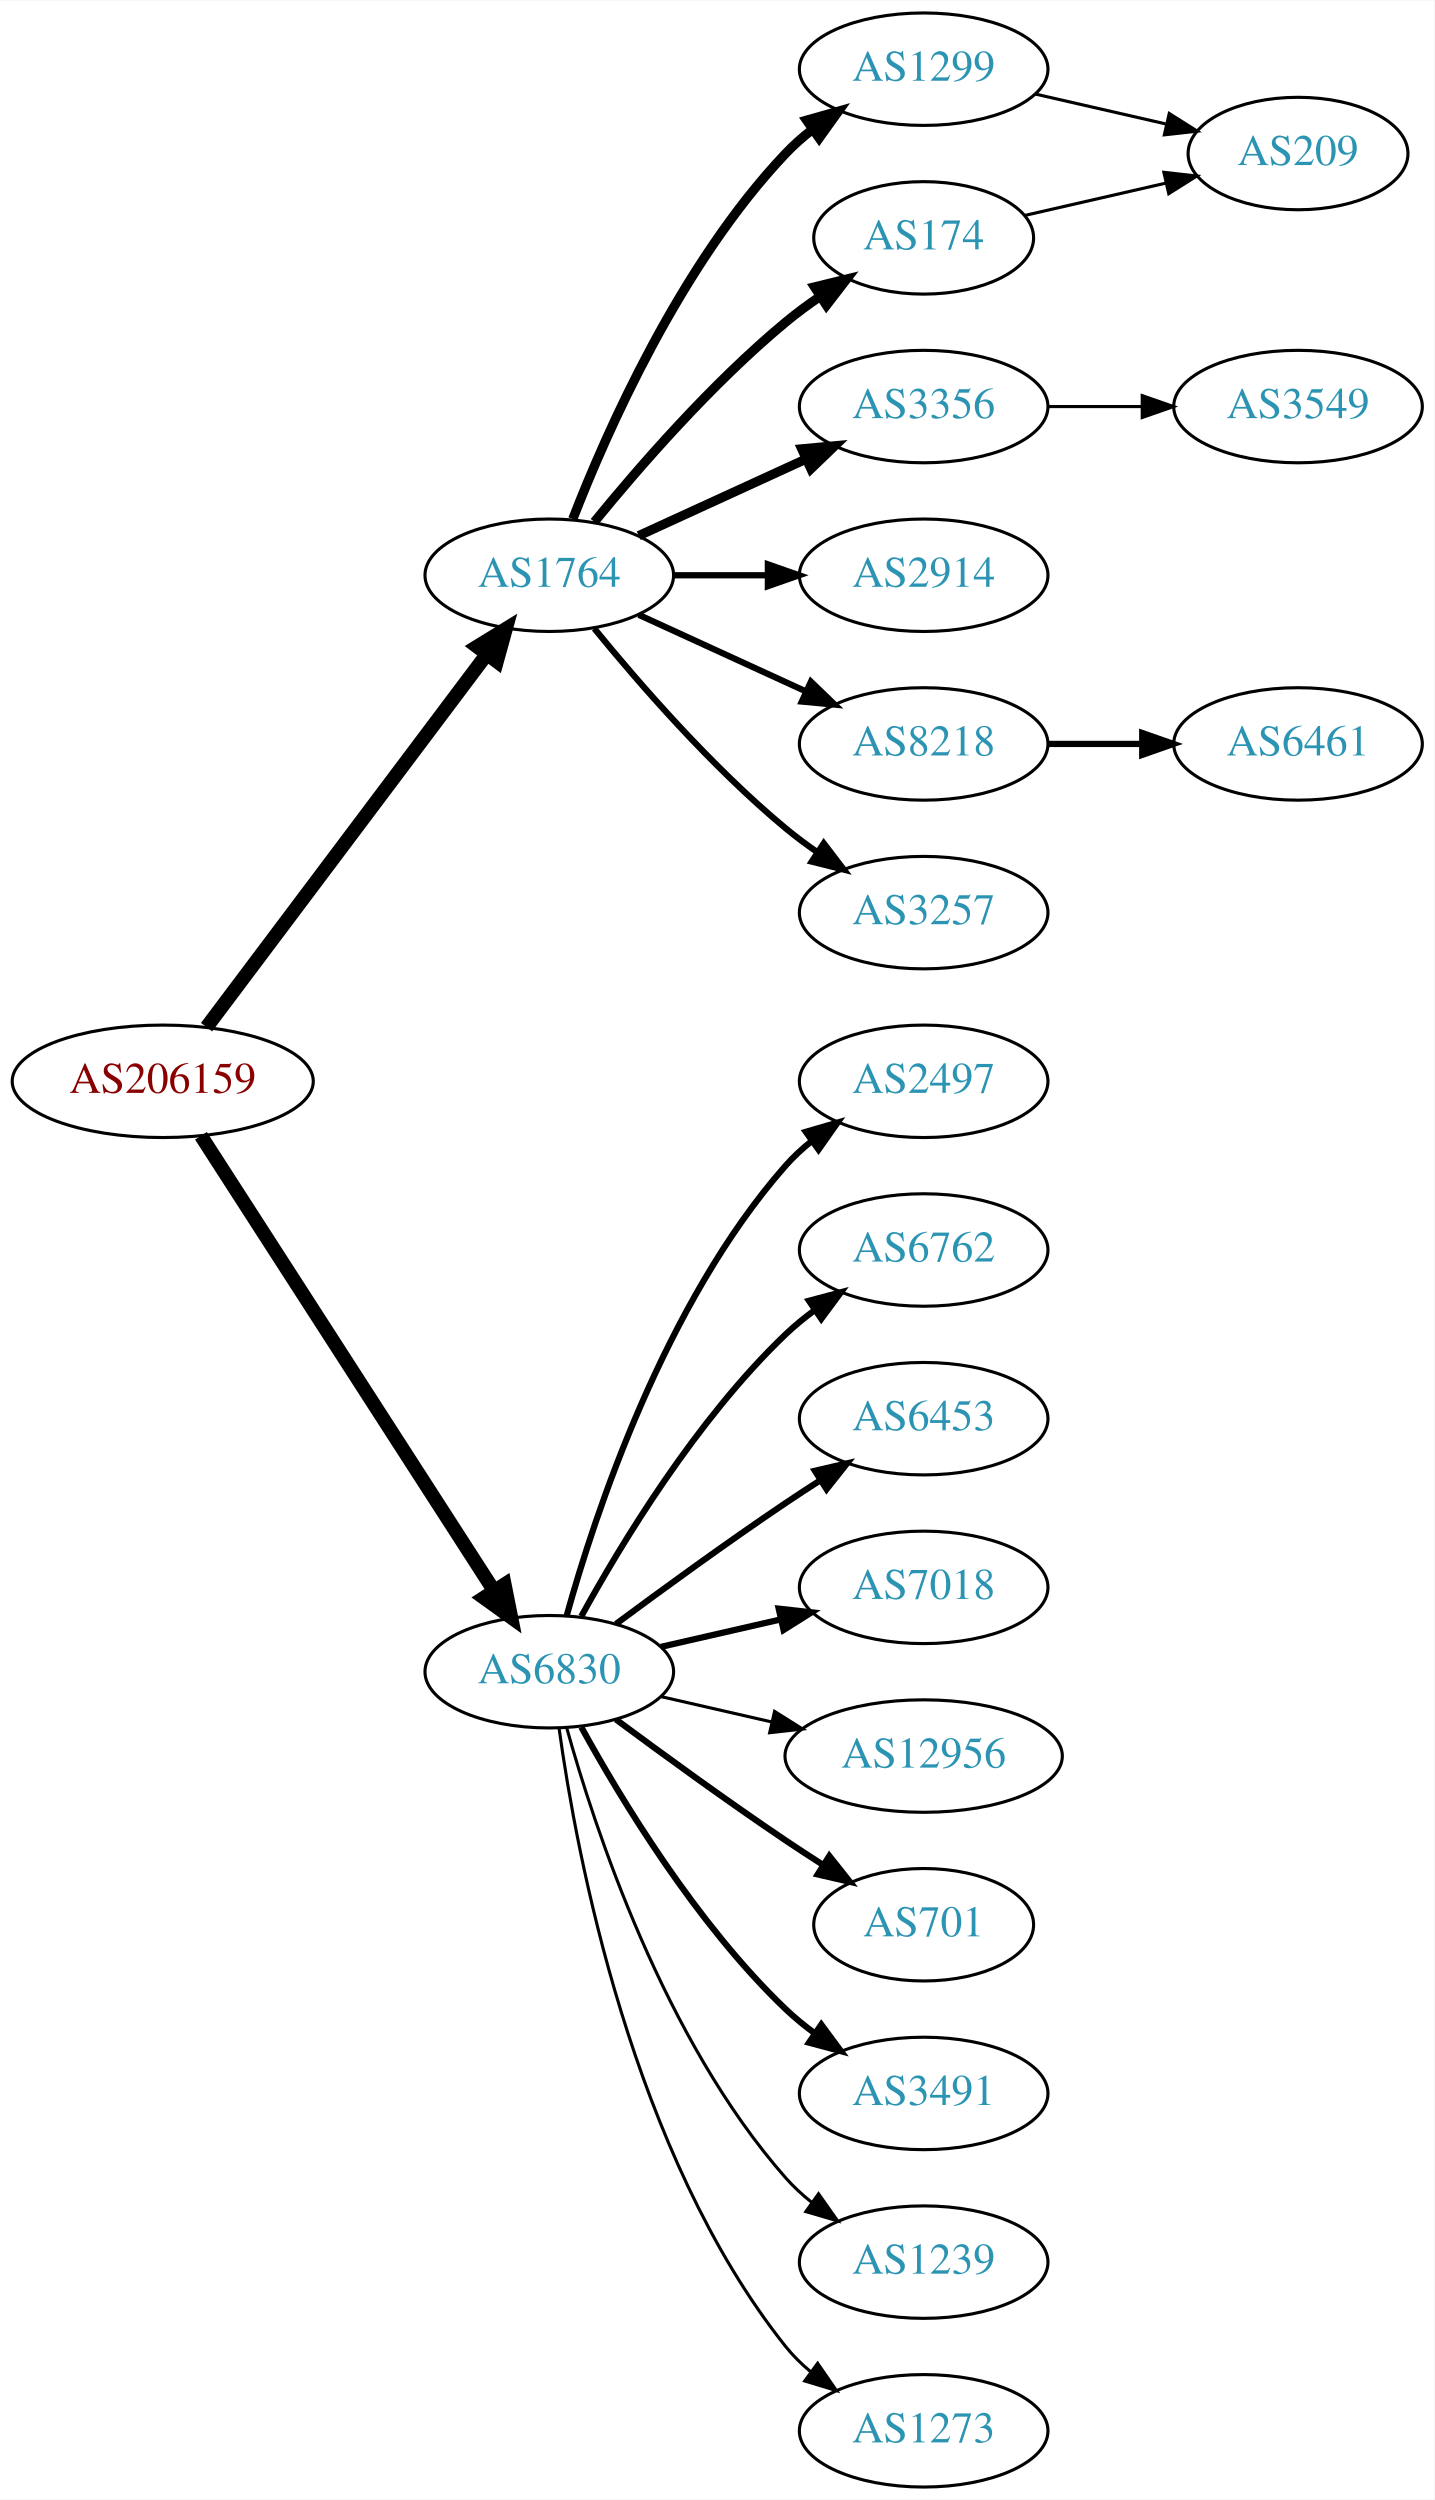
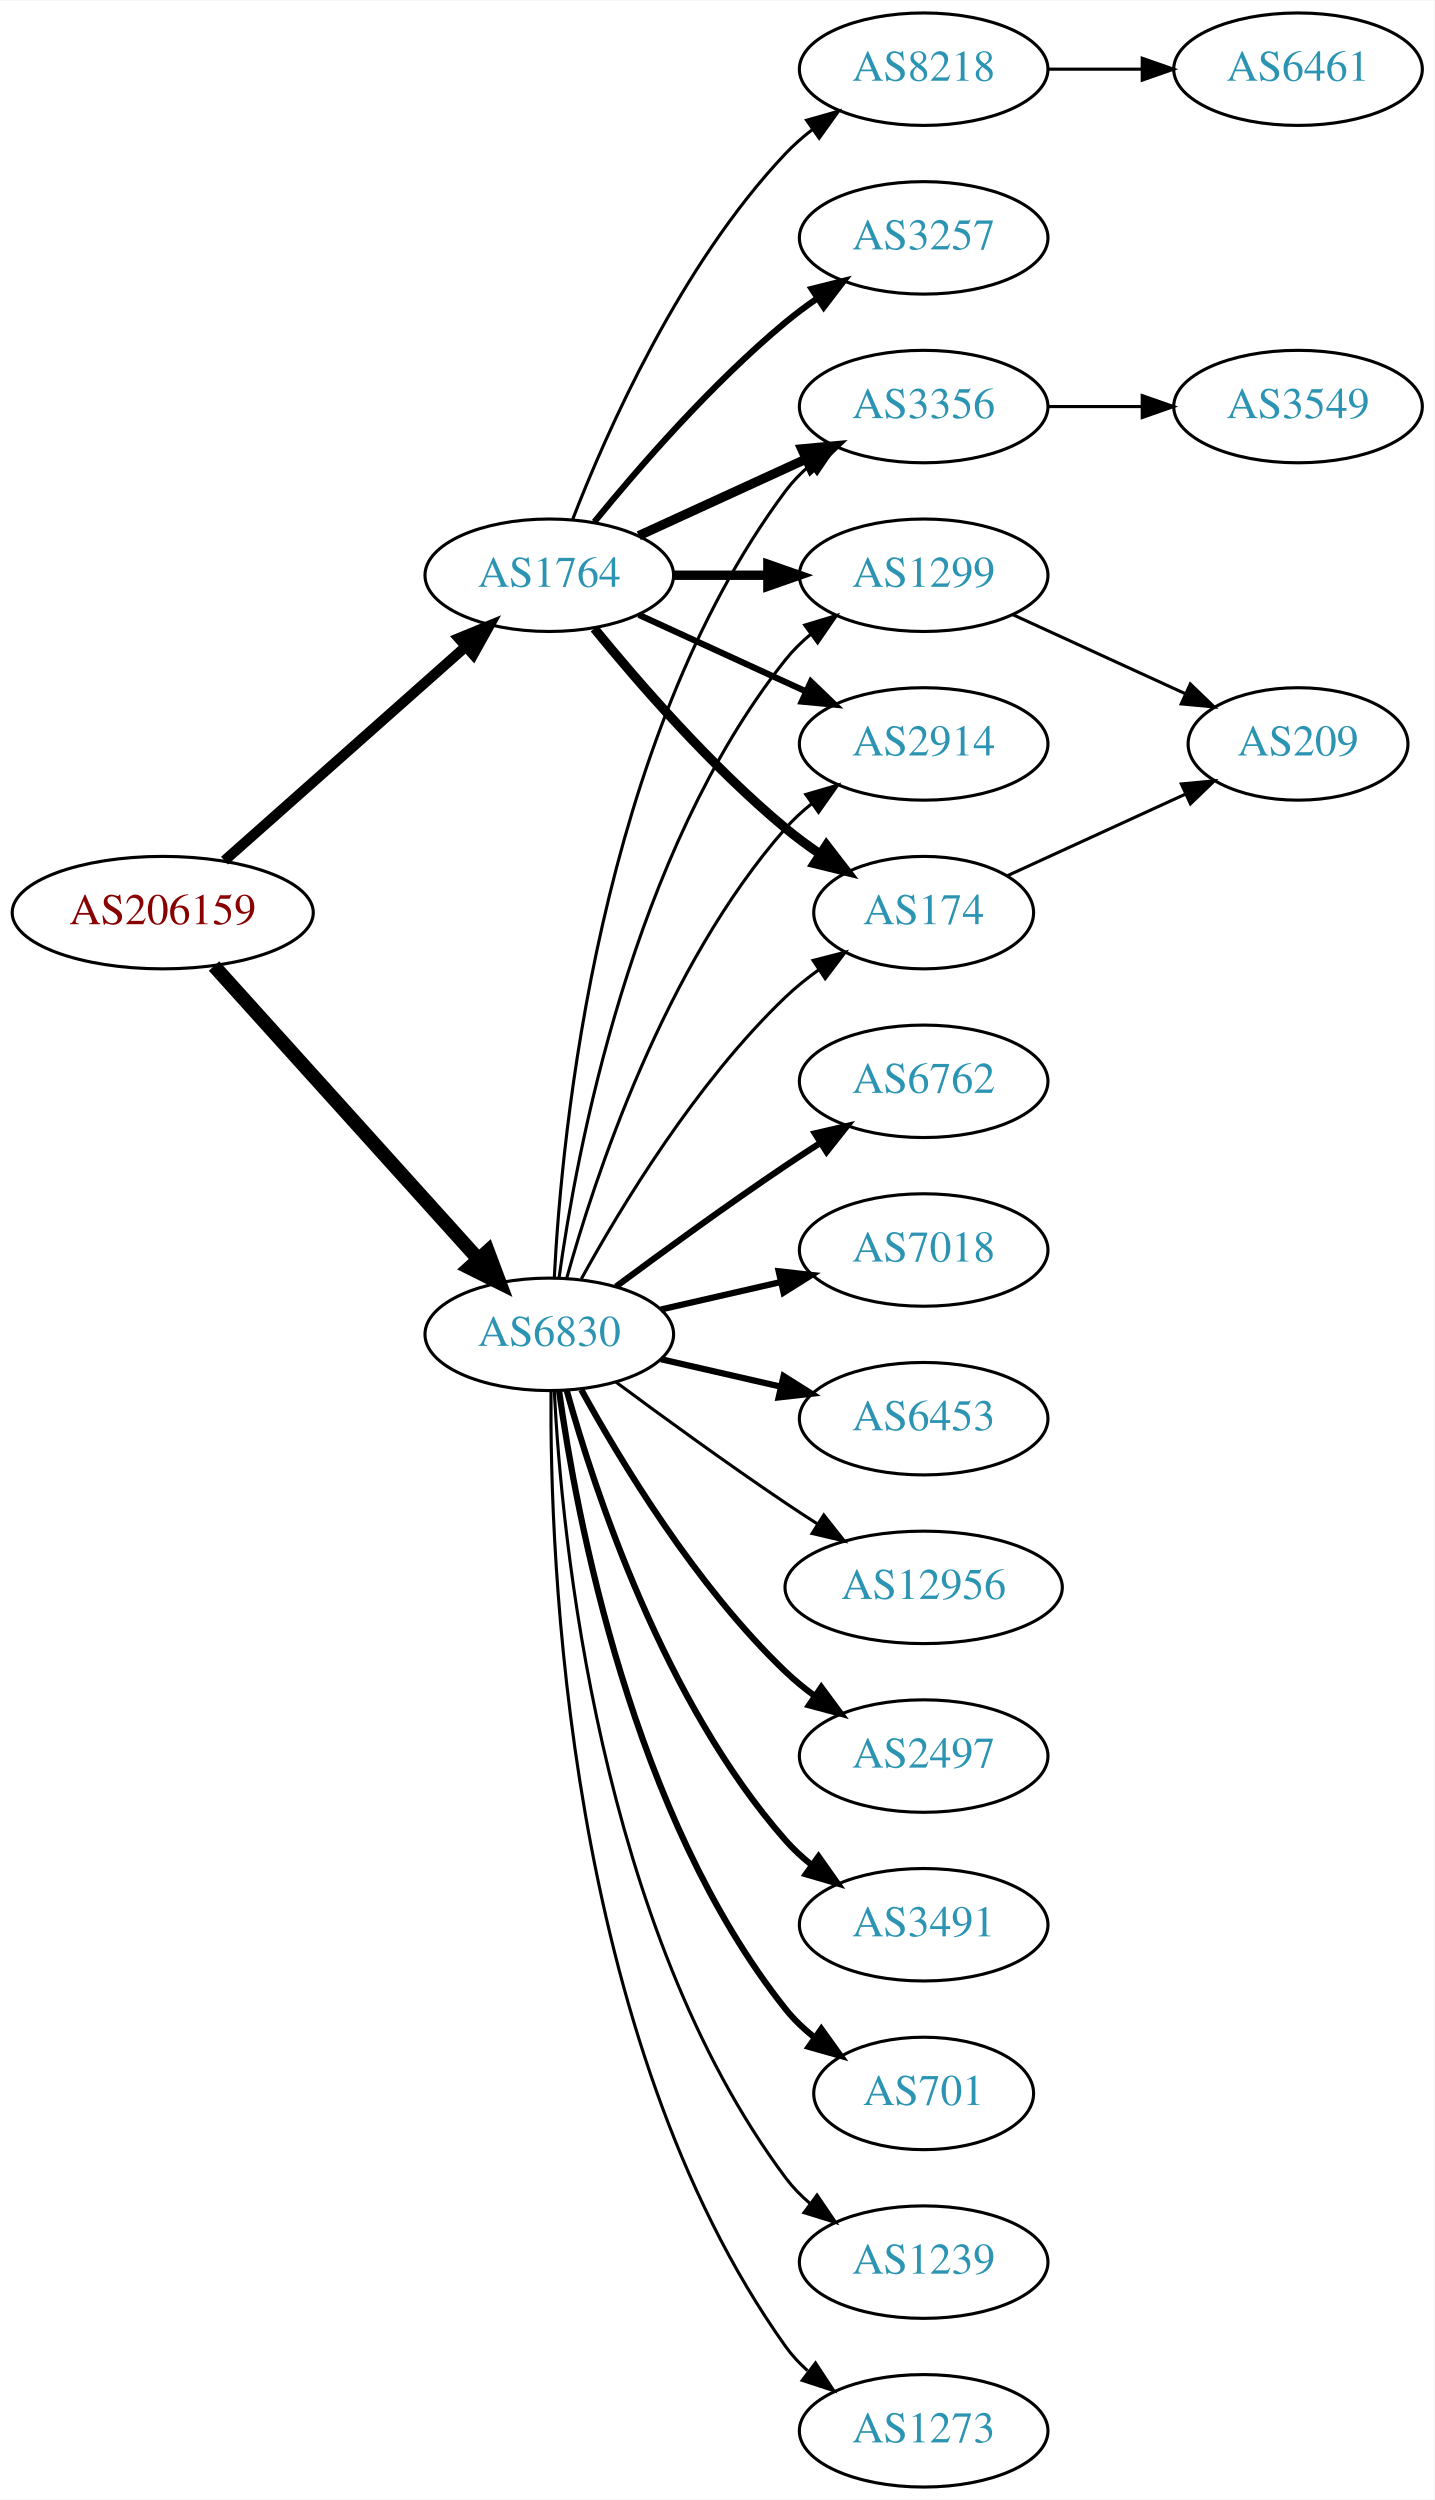
<svg xmlns="http://www.w3.org/2000/svg" xmlns:xlink="http://www.w3.org/1999/xlink" width="459pt" height="800pt" viewBox="0.00 0.00 459.17 800.00">
  <g id="graph0" class="graph" transform="scale(1 1) rotate(0) translate(4 796)">
    <polygon fill="white" stroke="none" points="-4,4 -4,-796 455.17,-796 455.17,4 -4,4" />
    <g id="node1" class="node">
      <g id="a_node1">
        <a xlink:href="/asn/206159" xlink:title="AS206159 ~ VAO-AS [AT]">
-           <ellipse fill="#ffffff" stroke="black" cx="48.096" cy="-450" rx="48.192" ry="18" />
-           <text text-anchor="middle" x="48.096" y="-446.3" font-family="Times,serif" font-size="14.00" fill="#880000">AS206159</text>
+           <ellipse fill="#ffffff" stroke="black" cx="48.096" cy="-504" rx="48.192" ry="18" />
+           <text text-anchor="middle" x="48.096" y="-500.3" font-family="Times,serif" font-size="14.00" fill="#880000">AS206159</text>
        </a>
      </g>
    </g>
    <g id="node2" class="node">
      <g id="a_node2">
        <a xlink:href="/asn/1764" xlink:title="AS1764 ~ NEXTLAYER-AS [AT]">
          <ellipse fill="#ffffff" stroke="black" cx="171.838" cy="-612" rx="39.794" ry="18" />
          <text text-anchor="middle" x="171.838" y="-608.3" font-family="Times,serif" font-size="14.00" fill="#2c94b3">AS1764</text>
        </a>
      </g>
    </g>
    <g id="edge1" class="edge">
-       <path fill="none" stroke="black" stroke-width="4.5" d="M62.124,-467.337C83.634,-495.96 126.675,-553.233 151.664,-586.486" />
-       <polygon fill="black" stroke="black" stroke-width="4.5" points="148.748,-589.159 157.903,-594.788 155.043,-584.428 148.748,-589.159" />
+       <path fill="none" stroke="black" stroke-width="3.316" d="M67.851,-520.638C88.495,-538.952 121.814,-568.51 144.941,-589.026" />
+       <polygon fill="black" stroke="black" stroke-width="3.316" points="142.855,-591.854 152.658,-595.872 147.5,-586.618 142.855,-591.854" />
    </g>
    <g id="node3" class="node">
      <g id="a_node3">
        <a xlink:href="/asn/6830" xlink:title="AS6830 ~ LGI-UPC [AT]">
-           <ellipse fill="#ffffff" stroke="black" cx="171.838" cy="-261" rx="39.794" ry="18" />
-           <text text-anchor="middle" x="171.838" y="-257.3" font-family="Times,serif" font-size="14.00" fill="#2c94b3">AS6830</text>
+           <ellipse fill="#ffffff" stroke="black" cx="171.838" cy="-369" rx="39.794" ry="18" />
+           <text text-anchor="middle" x="171.838" y="-365.3" font-family="Times,serif" font-size="14.00" fill="#2c94b3">AS6830</text>
        </a>
      </g>
    </g>
    <g id="edge2" class="edge">
-       <path fill="none" stroke="black" stroke-width="4.5" d="M60.331,-432.558C81.802,-399.225 128.767,-326.314 154.004,-287.134" />
-       <polygon fill="black" stroke="black" stroke-width="4.5" points="157.525,-288.939 159.63,-278.4 150.905,-284.674 157.525,-288.939" />
+       <path fill="none" stroke="black" stroke-width="4.5" d="M64.514,-486.902C85.945,-463.138 124.837,-420.01 149.174,-393.023" />
+       <polygon fill="black" stroke="black" stroke-width="4.5" points="152.152,-395.6 155.925,-385.537 146.304,-390.326 152.152,-395.6" />
    </g>
    <g id="node4" class="node">
      <g id="a_node4">
-         <a xlink:href="/asn/1299" xlink:title="AS1299 ~ Telia Carrier [EU]">
-           <ellipse fill="#ffffff" stroke="black" cx="291.681" cy="-774" rx="39.794" ry="18" />
-           <text text-anchor="middle" x="291.681" y="-770.3" font-family="Times,serif" font-size="14.00" fill="#2c94b3">AS1299</text>
+         <a xlink:href="/asn/2914" xlink:title="AS2914 ~ NTT America, Inc. [US]">
+           <ellipse fill="#ffffff" stroke="black" cx="291.681" cy="-558" rx="39.794" ry="18" />
+           <text text-anchor="middle" x="291.681" y="-554.3" font-family="Times,serif" font-size="14.00" fill="#2c94b3">AS2914</text>
        </a>
      </g>
    </g>
    <g id="edge3" class="edge">
-       <path fill="none" stroke="black" stroke-width="3" d="M179.361,-629.994C190.112,-657.728 213.769,-711.429 247.484,-747 250.07,-749.728 252.988,-752.294 256.056,-754.677" />
-       <polygon fill="black" stroke="black" stroke-width="3" points="254.21,-757.658 264.404,-760.543 258.234,-751.93 254.21,-757.658" />
+       <path fill="none" stroke="black" stroke-width="2" d="M200.467,-599.339C216.424,-592.027 236.694,-582.739 253.977,-574.819" />
+       <polygon fill="black" stroke="black" stroke-width="2" points="255.592,-577.929 263.225,-570.581 252.676,-571.565 255.592,-577.929" />
    </g>
    <g id="node5" class="node">
      <g id="a_node5">
-         <a xlink:href="/asn/174" xlink:title="AS174 ~ Cogent Communications [US]">
-           <ellipse fill="#ffffff" stroke="black" cx="291.681" cy="-720" rx="35.194" ry="18" />
-           <text text-anchor="middle" x="291.681" y="-716.3" font-family="Times,serif" font-size="14.00" fill="#2c94b3">AS174</text>
+         <a xlink:href="/asn/3257" xlink:title="AS3257 ~ GTT [DE]">
+           <ellipse fill="#ffffff" stroke="black" cx="291.681" cy="-720" rx="39.794" ry="18" />
+           <text text-anchor="middle" x="291.681" y="-716.3" font-family="Times,serif" font-size="14.00" fill="#2c94b3">AS3257</text>
        </a>
      </g>
    </g>
    <g id="edge4" class="edge">
-       <path fill="none" stroke="black" stroke-width="3" d="M186.257,-629.065C200.372,-646.375 223.786,-673.345 247.484,-693 250.948,-695.872 254.74,-698.669 258.595,-701.308" />
-       <polygon fill="black" stroke="black" stroke-width="3" points="256.737,-704.275 267.027,-706.797 260.556,-698.408 256.737,-704.275" />
+       <path fill="none" stroke="black" stroke-width="2" d="M186.257,-629.065C200.372,-646.375 223.786,-673.345 247.484,-693 250.701,-695.668 254.201,-698.27 257.772,-700.741" />
+       <polygon fill="black" stroke="black" stroke-width="2" points="255.85,-703.666 266.128,-706.236 259.695,-697.817 255.85,-703.666" />
    </g>
    <g id="node6" class="node">
      <g id="a_node6">
+         <a xlink:href="/asn/8218" xlink:title="AS8218 ~ legacy Neotelecoms [FR]">
+           <ellipse fill="#ffffff" stroke="black" cx="291.681" cy="-774" rx="39.794" ry="18" />
+           <text text-anchor="middle" x="291.681" y="-770.3" font-family="Times,serif" font-size="14.00" fill="#2c94b3">AS8218</text>
+         </a>
+       </g>
+     </g>
+     <g id="edge5" class="edge">
+       <path fill="none" stroke="black" d="M179.361,-629.994C190.112,-657.728 213.769,-711.429 247.484,-747 250.07,-749.728 252.988,-752.294 256.056,-754.677" />
+       <polygon fill="black" stroke="black" points="254.21,-757.658 264.404,-760.543 258.234,-751.93 254.21,-757.658" />
+     </g>
+     <g id="node7" class="node">
+       <g id="a_node7">
        <a xlink:href="/asn/3356" xlink:title="AS3356 ~ Level 3 Parent, LLC [US]">
          <ellipse fill="#ffffff" stroke="black" cx="291.681" cy="-666" rx="39.794" ry="18" />
          <text text-anchor="middle" x="291.681" y="-662.3" font-family="Times,serif" font-size="14.00" fill="#2c94b3">AS3356</text>
        </a>
      </g>
    </g>
-     <g id="edge5" class="edge">
+     <g id="edge6" class="edge">
      <path fill="none" stroke="black" stroke-width="3" d="M200.467,-624.661C216.424,-631.973 236.694,-641.261 253.977,-649.181" />
      <polygon fill="black" stroke="black" stroke-width="3" points="252.676,-652.435 263.225,-653.419 255.592,-646.071 252.676,-652.435" />
    </g>
-     <g id="node7" class="node">
-       <g id="a_node7">
-         <a xlink:href="/asn/2914" xlink:title="AS2914 ~ NTT America, Inc. [US]">
-           <ellipse fill="#ffffff" stroke="black" cx="291.681" cy="-612" rx="39.794" ry="18" />
-           <text text-anchor="middle" x="291.681" y="-608.3" font-family="Times,serif" font-size="14.00" fill="#2c94b3">AS2914</text>
-         </a>
-       </g>
-     </g>
-     <g id="edge6" class="edge">
-       <path fill="none" stroke="black" stroke-width="2" d="M211.751,-612C221.304,-612 231.654,-612 241.616,-612" />
-       <polygon fill="black" stroke="black" stroke-width="2" points="241.809,-615.5 251.809,-612 241.809,-608.5 241.809,-615.5" />
-     </g>
    <g id="node8" class="node">
      <g id="a_node8">
-         <a xlink:href="/asn/8218" xlink:title="AS8218 ~ legacy Neotelecoms [FR]">
-           <ellipse fill="#ffffff" stroke="black" cx="291.681" cy="-558" rx="39.794" ry="18" />
-           <text text-anchor="middle" x="291.681" y="-554.3" font-family="Times,serif" font-size="14.00" fill="#2c94b3">AS8218</text>
+         <a xlink:href="/asn/1299" xlink:title="AS1299 ~ Telia Carrier [EU]">
+           <ellipse fill="#ffffff" stroke="black" cx="291.681" cy="-612" rx="39.794" ry="18" />
+           <text text-anchor="middle" x="291.681" y="-608.3" font-family="Times,serif" font-size="14.00" fill="#2c94b3">AS1299</text>
        </a>
      </g>
    </g>
    <g id="edge7" class="edge">
-       <path fill="none" stroke="black" stroke-width="2" d="M200.467,-599.339C216.424,-592.027 236.694,-582.739 253.977,-574.819" />
-       <polygon fill="black" stroke="black" stroke-width="2" points="255.592,-577.929 263.225,-570.581 252.676,-571.565 255.592,-577.929" />
+       <path fill="none" stroke="black" stroke-width="3" d="M211.751,-612C221.304,-612 231.654,-612 241.616,-612" />
+       <polygon fill="black" stroke="black" stroke-width="3" points="241.809,-615.5 251.809,-612 241.809,-608.5 241.809,-615.5" />
    </g>
    <g id="node9" class="node">
      <g id="a_node9">
-         <a xlink:href="/asn/3257" xlink:title="AS3257 ~ GTT [DE]">
-           <ellipse fill="#ffffff" stroke="black" cx="291.681" cy="-504" rx="39.794" ry="18" />
-           <text text-anchor="middle" x="291.681" y="-500.3" font-family="Times,serif" font-size="14.00" fill="#2c94b3">AS3257</text>
+         <a xlink:href="/asn/174" xlink:title="AS174 ~ Cogent Communications [US]">
+           <ellipse fill="#ffffff" stroke="black" cx="291.681" cy="-504" rx="35.194" ry="18" />
+           <text text-anchor="middle" x="291.681" y="-500.3" font-family="Times,serif" font-size="14.00" fill="#2c94b3">AS174</text>
        </a>
      </g>
    </g>
    <g id="edge8" class="edge">
-       <path fill="none" stroke="black" stroke-width="2" d="M186.257,-594.935C200.372,-577.625 223.786,-550.655 247.484,-531 250.701,-528.332 254.201,-525.73 257.772,-523.259" />
-       <polygon fill="black" stroke="black" stroke-width="2" points="259.695,-526.183 266.128,-517.764 255.85,-520.334 259.695,-526.183" />
+       <path fill="none" stroke="black" stroke-width="3" d="M186.257,-594.935C200.372,-577.625 223.786,-550.655 247.484,-531 250.948,-528.128 254.74,-525.331 258.595,-522.692" />
+       <polygon fill="black" stroke="black" stroke-width="3" points="260.556,-525.592 267.027,-517.203 256.737,-519.725 260.556,-525.592" />
+     </g>
+     <g id="edge20" class="edge">
+       <path fill="none" stroke="black" d="M177.411,-386.946C186.317,-418.995 208.601,-486.842 247.484,-531 249.968,-533.821 252.818,-536.449 255.844,-538.871" />
+       <polygon fill="black" stroke="black" points="253.961,-541.828 264.133,-544.791 258.029,-536.131 253.961,-541.828" />
+     </g>
+     <g id="edge23" class="edge">
+       <path fill="none" stroke="black" d="M173.43,-387.023C175.806,-433.412 187.724,-558.893 247.484,-639 249.732,-642.013 252.424,-644.769 255.35,-647.272" />
+       <polygon fill="black" stroke="black" points="253.381,-650.169 263.502,-653.303 257.545,-644.542 253.381,-650.169" />
+     </g>
+     <g id="edge22" class="edge">
+       <path fill="none" stroke="black" d="M174.977,-387.17C180.477,-426.974 198.303,-523.233 247.484,-585 249.826,-587.94 252.58,-590.649 255.546,-593.121" />
+       <polygon fill="black" stroke="black" points="253.611,-596.042 263.752,-599.11 257.738,-590.388 253.611,-596.042" />
+     </g>
+     <g id="edge19" class="edge">
+       <path fill="none" stroke="black" d="M182.079,-386.713C194.625,-409.561 218.802,-449.611 247.484,-477 250.738,-480.107 254.405,-483.046 258.192,-485.76" />
+       <polygon fill="black" stroke="black" points="256.294,-488.701 266.56,-491.322 260.169,-482.872 256.294,-488.701" />
    </g>
    <g id="node12" class="node">
      <g id="a_node12">
-         <a xlink:href="/asn/2497" xlink:title="AS2497 ~ Internet Initiative Japan Inc. [JP]">
+         <a xlink:href="/asn/6762" xlink:title="AS6762 ~ TELECOM ITALIA SPARKLE S.p.A. [IT]">
          <ellipse fill="#ffffff" stroke="black" cx="291.681" cy="-450" rx="39.794" ry="18" />
-           <text text-anchor="middle" x="291.681" y="-446.3" font-family="Times,serif" font-size="14.00" fill="#2c94b3">AS2497</text>
+           <text text-anchor="middle" x="291.681" y="-446.3" font-family="Times,serif" font-size="14.00" fill="#2c94b3">AS6762</text>
        </a>
      </g>
    </g>
    <g id="edge11" class="edge">
-       <path fill="none" stroke="black" stroke-width="2" d="M177.411,-278.946C186.317,-310.995 208.601,-378.842 247.484,-423 249.968,-425.821 252.818,-428.449 255.844,-430.871" />
-       <polygon fill="black" stroke="black" stroke-width="2" points="253.961,-433.828 264.133,-436.791 258.029,-428.131 253.961,-433.828" />
+       <path fill="none" stroke="black" stroke-width="2" d="M193.168,-384.277C208.031,-395.304 228.775,-410.407 247.484,-423 251.033,-425.389 254.784,-427.839 258.532,-430.242" />
+       <polygon fill="black" stroke="black" stroke-width="2" points="256.858,-433.325 267.181,-435.712 260.6,-427.409 256.858,-433.325" />
    </g>
    <g id="node13" class="node">
      <g id="a_node13">
-         <a xlink:href="/asn/6762" xlink:title="AS6762 ~ TELECOM ITALIA SPARKLE S.p.A. [IT]">
+         <a xlink:href="/asn/7018" xlink:title="AS7018 ~ AT&amp;T Services, Inc. [US]">
          <ellipse fill="#ffffff" stroke="black" cx="291.681" cy="-396" rx="39.794" ry="18" />
-           <text text-anchor="middle" x="291.681" y="-392.3" font-family="Times,serif" font-size="14.00" fill="#2c94b3">AS6762</text>
+           <text text-anchor="middle" x="291.681" y="-392.3" font-family="Times,serif" font-size="14.00" fill="#2c94b3">AS7018</text>
        </a>
      </g>
    </g>
    <g id="edge12" class="edge">
-       <path fill="none" stroke="black" stroke-width="2" d="M182.079,-278.713C194.625,-301.561 218.802,-341.611 247.484,-369 250.353,-371.739 253.542,-374.347 256.851,-376.785" />
-       <polygon fill="black" stroke="black" stroke-width="2" points="254.974,-379.742 265.21,-382.477 258.914,-373.956 254.974,-379.742" />
+       <path fill="none" stroke="black" stroke-width="2" d="M207.557,-376.955C219.557,-379.704 233.178,-382.825 245.871,-385.733" />
+       <polygon fill="black" stroke="black" stroke-width="2" points="245.273,-389.187 255.802,-388.009 246.836,-382.364 245.273,-389.187" />
    </g>
    <g id="node14" class="node">
      <g id="a_node14">
        <a xlink:href="/asn/6453" xlink:title="AS6453 ~ TATA COMMUNICATIONS (AMERICA) INC [US]">
          <ellipse fill="#ffffff" stroke="black" cx="291.681" cy="-342" rx="39.794" ry="18" />
          <text text-anchor="middle" x="291.681" y="-338.3" font-family="Times,serif" font-size="14.00" fill="#2c94b3">AS6453</text>
        </a>
      </g>
    </g>
    <g id="edge13" class="edge">
-       <path fill="none" stroke="black" stroke-width="2" d="M193.168,-276.277C208.031,-287.304 228.775,-302.407 247.484,-315 251.033,-317.389 254.784,-319.839 258.532,-322.242" />
-       <polygon fill="black" stroke="black" stroke-width="2" points="256.858,-325.325 267.181,-327.712 260.6,-319.409 256.858,-325.325" />
+       <path fill="none" stroke="black" stroke-width="2" d="M207.557,-361.045C219.557,-358.296 233.178,-355.175 245.871,-352.267" />
+       <polygon fill="black" stroke="black" stroke-width="2" points="246.836,-355.636 255.802,-349.991 245.273,-348.813 246.836,-355.636" />
    </g>
    <g id="node15" class="node">
      <g id="a_node15">
-         <a xlink:href="/asn/7018" xlink:title="AS7018 ~ AT&amp;T Services, Inc. [US]">
-           <ellipse fill="#ffffff" stroke="black" cx="291.681" cy="-288" rx="39.794" ry="18" />
-           <text text-anchor="middle" x="291.681" y="-284.3" font-family="Times,serif" font-size="14.00" fill="#2c94b3">AS7018</text>
+         <a xlink:href="/asn/12956" xlink:title="AS12956 ~ TELXIUS [ES]">
+           <ellipse fill="#ffffff" stroke="black" cx="291.681" cy="-288" rx="44.393" ry="18" />
+           <text text-anchor="middle" x="291.681" y="-284.3" font-family="Times,serif" font-size="14.00" fill="#2c94b3">AS12956</text>
        </a>
      </g>
    </g>
    <g id="edge14" class="edge">
-       <path fill="none" stroke="black" stroke-width="2" d="M207.557,-268.955C219.557,-271.704 233.178,-274.825 245.871,-277.733" />
-       <polygon fill="black" stroke="black" stroke-width="2" points="245.273,-281.187 255.802,-280.009 246.836,-274.364 245.273,-281.187" />
+       <path fill="none" stroke="black" d="M193.168,-353.723C208.031,-342.696 228.775,-327.593 247.484,-315 250.774,-312.785 254.237,-310.518 257.711,-308.285" />
+       <polygon fill="black" stroke="black" points="259.708,-311.163 266.279,-302.852 255.959,-305.252 259.708,-311.163" />
    </g>
    <g id="node16" class="node">
      <g id="a_node16">
-         <a xlink:href="/asn/12956" xlink:title="AS12956 ~ TELXIUS [ES]">
-           <ellipse fill="#ffffff" stroke="black" cx="291.681" cy="-234" rx="44.393" ry="18" />
-           <text text-anchor="middle" x="291.681" y="-230.3" font-family="Times,serif" font-size="14.00" fill="#2c94b3">AS12956</text>
+         <a xlink:href="/asn/2497" xlink:title="AS2497 ~ Internet Initiative Japan Inc. [JP]">
+           <ellipse fill="#ffffff" stroke="black" cx="291.681" cy="-234" rx="39.794" ry="18" />
+           <text text-anchor="middle" x="291.681" y="-230.3" font-family="Times,serif" font-size="14.00" fill="#2c94b3">AS2497</text>
        </a>
      </g>
    </g>
    <g id="edge15" class="edge">
-       <path fill="none" stroke="black" d="M207.557,-253.045C218.696,-250.493 231.231,-247.621 243.124,-244.896" />
-       <polygon fill="black" stroke="black" points="243.953,-248.297 252.918,-242.652 242.389,-241.474 243.953,-248.297" />
+       <path fill="none" stroke="black" stroke-width="2" d="M182.079,-351.287C194.625,-328.439 218.802,-288.389 247.484,-261 250.353,-258.261 253.542,-255.653 256.851,-253.215" />
+       <polygon fill="black" stroke="black" stroke-width="2" points="258.914,-256.044 265.21,-247.523 254.974,-250.258 258.914,-256.044" />
    </g>
    <g id="node17" class="node">
      <g id="a_node17">
-         <a xlink:href="/asn/701" xlink:title="AS701 ~ UUNET [US]">
-           <ellipse fill="#ffffff" stroke="black" cx="291.681" cy="-180" rx="35.194" ry="18" />
-           <text text-anchor="middle" x="291.681" y="-176.3" font-family="Times,serif" font-size="14.00" fill="#2c94b3">AS701</text>
+         <a xlink:href="/asn/3491" xlink:title="AS3491 ~ PCCW Global, Inc. [US]">
+           <ellipse fill="#ffffff" stroke="black" cx="291.681" cy="-180" rx="39.794" ry="18" />
+           <text text-anchor="middle" x="291.681" y="-176.3" font-family="Times,serif" font-size="14.00" fill="#2c94b3">AS3491</text>
        </a>
      </g>
    </g>
    <g id="edge16" class="edge">
-       <path fill="none" stroke="black" stroke-width="2" d="M193.168,-245.723C208.031,-234.696 228.775,-219.593 247.484,-207 251.302,-204.431 255.352,-201.79 259.382,-199.214" />
-       <polygon fill="black" stroke="black" stroke-width="2" points="261.486,-202.025 268.076,-193.729 257.751,-196.105 261.486,-202.025" />
+       <path fill="none" stroke="black" stroke-width="2" d="M177.411,-351.054C186.317,-319.005 208.601,-251.158 247.484,-207 249.968,-204.179 252.818,-201.551 255.844,-199.129" />
+       <polygon fill="black" stroke="black" stroke-width="2" points="258.029,-201.869 264.133,-193.209 253.961,-196.172 258.029,-201.869" />
    </g>
    <g id="node18" class="node">
      <g id="a_node18">
-         <a xlink:href="/asn/3491" xlink:title="AS3491 ~ PCCW Global, Inc. [US]">
-           <ellipse fill="#ffffff" stroke="black" cx="291.681" cy="-126" rx="39.794" ry="18" />
-           <text text-anchor="middle" x="291.681" y="-122.3" font-family="Times,serif" font-size="14.00" fill="#2c94b3">AS3491</text>
+         <a xlink:href="/asn/701" xlink:title="AS701 ~ UUNET [US]">
+           <ellipse fill="#ffffff" stroke="black" cx="291.681" cy="-126" rx="35.194" ry="18" />
+           <text text-anchor="middle" x="291.681" y="-122.3" font-family="Times,serif" font-size="14.00" fill="#2c94b3">AS701</text>
        </a>
      </g>
    </g>
    <g id="edge17" class="edge">
-       <path fill="none" stroke="black" stroke-width="2" d="M182.079,-243.287C194.625,-220.439 218.802,-180.389 247.484,-153 250.353,-150.261 253.542,-147.653 256.851,-145.215" />
-       <polygon fill="black" stroke="black" stroke-width="2" points="258.914,-148.044 265.21,-139.523 254.974,-142.258 258.914,-148.044" />
+       <path fill="none" stroke="black" stroke-width="2" d="M174.977,-350.83C180.477,-311.026 198.303,-214.767 247.484,-153 250.149,-149.653 253.349,-146.607 256.788,-143.868" />
+       <polygon fill="black" stroke="black" stroke-width="2" points="258.925,-146.643 265.101,-138.035 254.905,-140.913 258.925,-146.643" />
    </g>
    <g id="node19" class="node">
      <g id="a_node19">
        <a xlink:href="/asn/1239" xlink:title="AS1239 ~ Sprint [US]">
          <ellipse fill="#ffffff" stroke="black" cx="291.681" cy="-72" rx="39.794" ry="18" />
          <text text-anchor="middle" x="291.681" y="-68.3" font-family="Times,serif" font-size="14.00" fill="#2c94b3">AS1239</text>
        </a>
      </g>
    </g>
    <g id="edge18" class="edge">
-       <path fill="none" stroke="black" d="M177.411,-243.054C186.317,-211.005 208.601,-143.158 247.484,-99 249.968,-96.179 252.818,-93.551 255.844,-91.129" />
-       <polygon fill="black" stroke="black" points="258.029,-93.869 264.133,-85.209 253.961,-88.172 258.029,-93.869" />
+       <path fill="none" stroke="black" d="M173.43,-350.977C175.806,-304.588 187.724,-179.107 247.484,-99 249.732,-95.987 252.424,-93.231 255.35,-90.728" />
+       <polygon fill="black" stroke="black" points="257.545,-93.459 263.502,-84.697 253.381,-87.831 257.545,-93.459" />
    </g>
    <g id="node20" class="node">
      <g id="a_node20">
        <a xlink:href="/asn/1273" xlink:title="AS1273 ~ Vodafone Group PLC [EU]">
          <ellipse fill="#ffffff" stroke="black" cx="291.681" cy="-18" rx="39.794" ry="18" />
          <text text-anchor="middle" x="291.681" y="-14.3" font-family="Times,serif" font-size="14.00" fill="#2c94b3">AS1273</text>
        </a>
      </g>
    </g>
-     <g id="edge19" class="edge">
-       <path fill="none" stroke="black" d="M174.977,-242.83C180.477,-203.026 198.303,-106.767 247.484,-45 249.826,-42.06 252.58,-39.351 255.546,-36.879" />
-       <polygon fill="black" stroke="black" points="257.738,-39.612 263.752,-30.89 253.611,-33.958 257.738,-39.612" />
+     <g id="edge21" class="edge">
+       <path fill="none" stroke="black" d="M172.387,-350.937C171.967,-298.497 177.121,-143.707 247.484,-45 249.486,-42.191 251.881,-39.612 254.502,-37.257" />
+       <polygon fill="black" stroke="black" points="257.055,-39.712 262.879,-30.861 252.807,-34.148 257.055,-39.712" />
+     </g>
+     <g id="node10" class="node">
+       <g id="a_node10">
+         <a xlink:href="/asn/6461" xlink:title="AS6461 ~ Zayo Bandwidth [US]">
+           <ellipse fill="#ffffff" stroke="black" cx="411.523" cy="-774" rx="39.794" ry="18" />
+           <text text-anchor="middle" x="411.523" y="-770.3" font-family="Times,serif" font-size="14.00" fill="#2c94b3">AS6461</text>
+         </a>
+       </g>
+     </g>
+     <g id="edge9" class="edge">
+       <path fill="none" stroke="black" d="M331.593,-774C341.146,-774 351.496,-774 361.459,-774" />
+       <polygon fill="black" stroke="black" points="361.651,-777.5 371.651,-774 361.651,-770.5 361.651,-777.5" />
+     </g>
+     <g id="node11" class="node">
+       <g id="a_node11">
+         <a xlink:href="/asn/3549" xlink:title="AS3549 ~ Level 3 Parent, LLC [US]">
+           <ellipse fill="#ffffff" stroke="black" cx="411.523" cy="-666" rx="39.794" ry="18" />
+           <text text-anchor="middle" x="411.523" y="-662.3" font-family="Times,serif" font-size="14.00" fill="#2c94b3">AS3549</text>
+         </a>
+       </g>
+     </g>
+     <g id="edge10" class="edge">
+       <path fill="none" stroke="black" d="M331.593,-666C341.146,-666 351.496,-666 361.459,-666" />
+       <polygon fill="black" stroke="black" points="361.651,-669.5 371.651,-666 361.651,-662.5 361.651,-669.5" />
    </g>
    <g id="node21" class="node">
      <g id="a_node21">
        <a xlink:href="/asn/209" xlink:title="AS209 ~ CenturyLink Communications, LLC [US]">
-           <ellipse fill="#ffffff" stroke="black" cx="411.523" cy="-747" rx="35.194" ry="18" />
-           <text text-anchor="middle" x="411.523" y="-743.3" font-family="Times,serif" font-size="14.00" fill="#2c94b3">AS209</text>
-         </a>
-       </g>
-     </g>
-     <g id="edge21" class="edge">
-       <path fill="none" stroke="black" d="M327.4,-766.045C340.492,-763.045 355.514,-759.604 369.155,-756.478" />
-       <polygon fill="black" stroke="black" points="370.297,-759.807 379.262,-754.162 368.733,-752.984 370.297,-759.807" />
-     </g>
-     <g id="edge20" class="edge">
-       <path fill="none" stroke="black" d="M323.951,-727.165C337.801,-730.338 354.288,-734.115 369.139,-737.518" />
-       <polygon fill="black" stroke="black" points="368.578,-740.98 379.107,-739.802 370.141,-734.157 368.578,-740.98" />
-     </g>
-     <g id="node10" class="node">
-       <g id="a_node10">
-         <a xlink:href="/asn/3549" xlink:title="AS3549 ~ Level 3 Parent, LLC [US]">
-           <ellipse fill="#ffffff" stroke="black" cx="411.523" cy="-666" rx="39.794" ry="18" />
-           <text text-anchor="middle" x="411.523" y="-662.3" font-family="Times,serif" font-size="14.00" fill="#2c94b3">AS3549</text>
-         </a>
-       </g>
-     </g>
-     <g id="edge9" class="edge">
-       <path fill="none" stroke="black" d="M331.593,-666C341.146,-666 351.496,-666 361.459,-666" />
-       <polygon fill="black" stroke="black" points="361.651,-669.5 371.651,-666 361.651,-662.5 361.651,-669.5" />
-     </g>
-     <g id="node11" class="node">
-       <g id="a_node11">
-         <a xlink:href="/asn/6461" xlink:title="AS6461 ~ Zayo Bandwidth [US]">
-           <ellipse fill="#ffffff" stroke="black" cx="411.523" cy="-558" rx="39.794" ry="18" />
-           <text text-anchor="middle" x="411.523" y="-554.3" font-family="Times,serif" font-size="14.00" fill="#2c94b3">AS6461</text>
-         </a>
-       </g>
-     </g>
-     <g id="edge10" class="edge">
-       <path fill="none" stroke="black" stroke-width="2" d="M331.593,-558C341.146,-558 351.496,-558 361.459,-558" />
-       <polygon fill="black" stroke="black" stroke-width="2" points="361.651,-561.5 371.651,-558 361.651,-554.5 361.651,-561.5" />
+           <ellipse fill="#ffffff" stroke="black" cx="411.523" cy="-558" rx="35.194" ry="18" />
+           <text text-anchor="middle" x="411.523" y="-554.3" font-family="Times,serif" font-size="14.00" fill="#2c94b3">AS209</text>
+         </a>
+       </g>
+     </g>
+     <g id="edge24" class="edge">
+       <path fill="none" stroke="black" d="M320.309,-599.339C336.726,-591.817 357.707,-582.202 375.304,-574.139" />
+       <polygon fill="black" stroke="black" points="377.048,-577.189 384.681,-569.842 374.132,-570.826 377.048,-577.189" />
+     </g>
+     <g id="edge25" class="edge">
+       <path fill="none" stroke="black" d="M318.542,-515.851C335.273,-523.518 357.263,-533.594 375.547,-541.972" />
+       <polygon fill="black" stroke="black" points="374.173,-545.193 384.722,-546.177 377.089,-538.829 374.173,-545.193" />
    </g>
  </g>
</svg>
